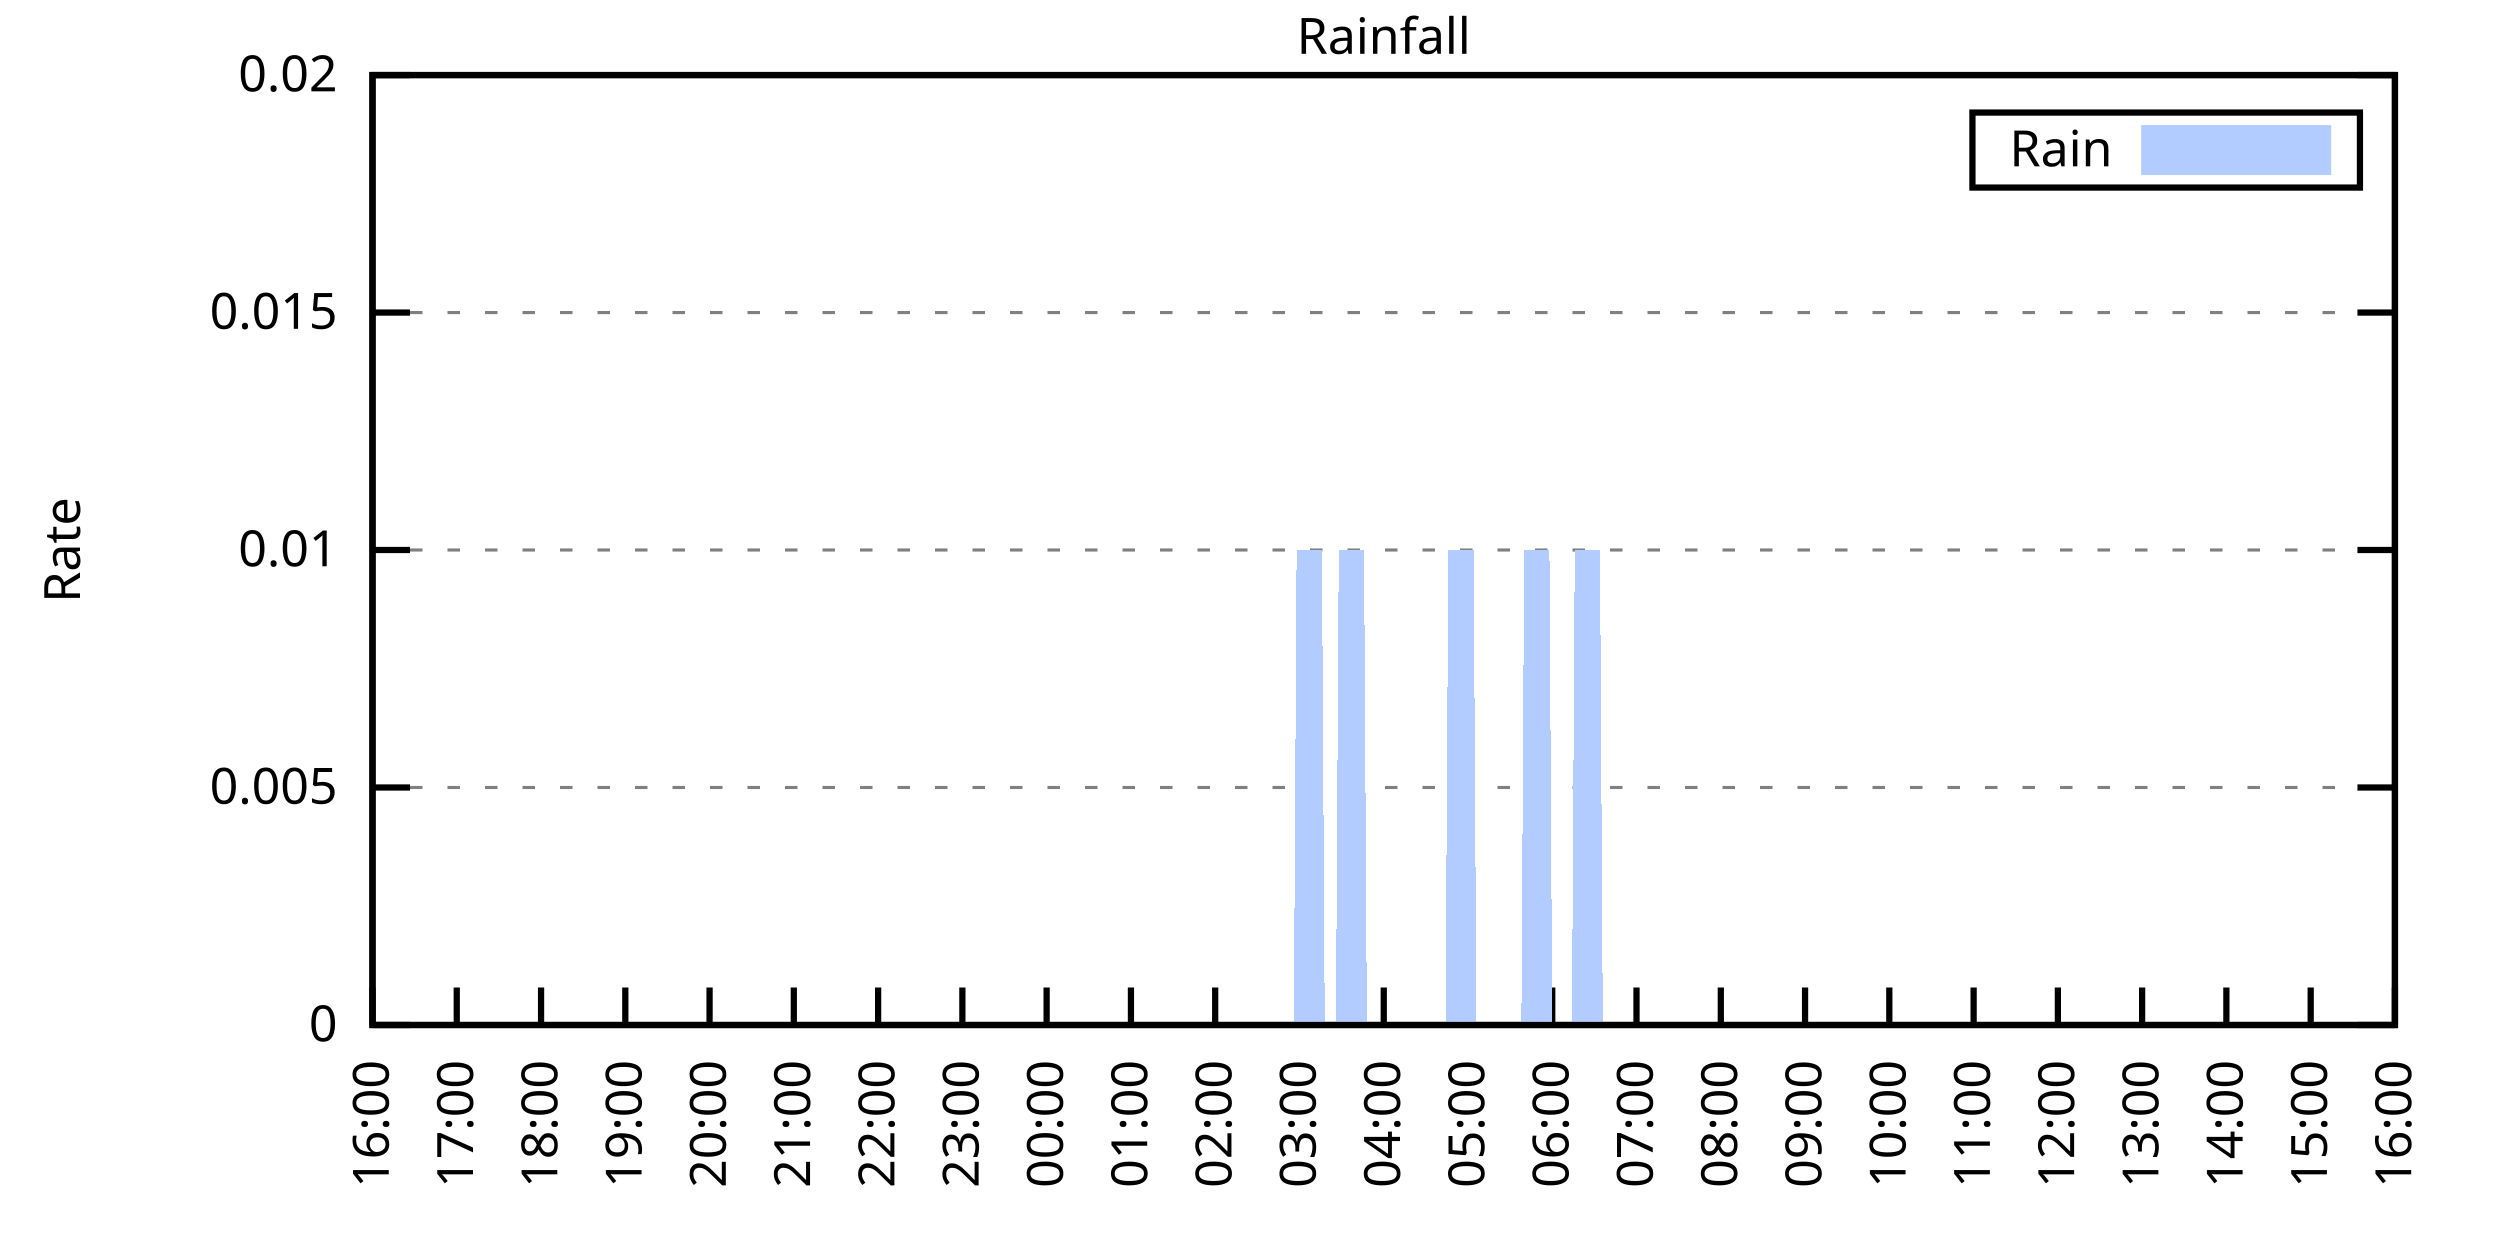
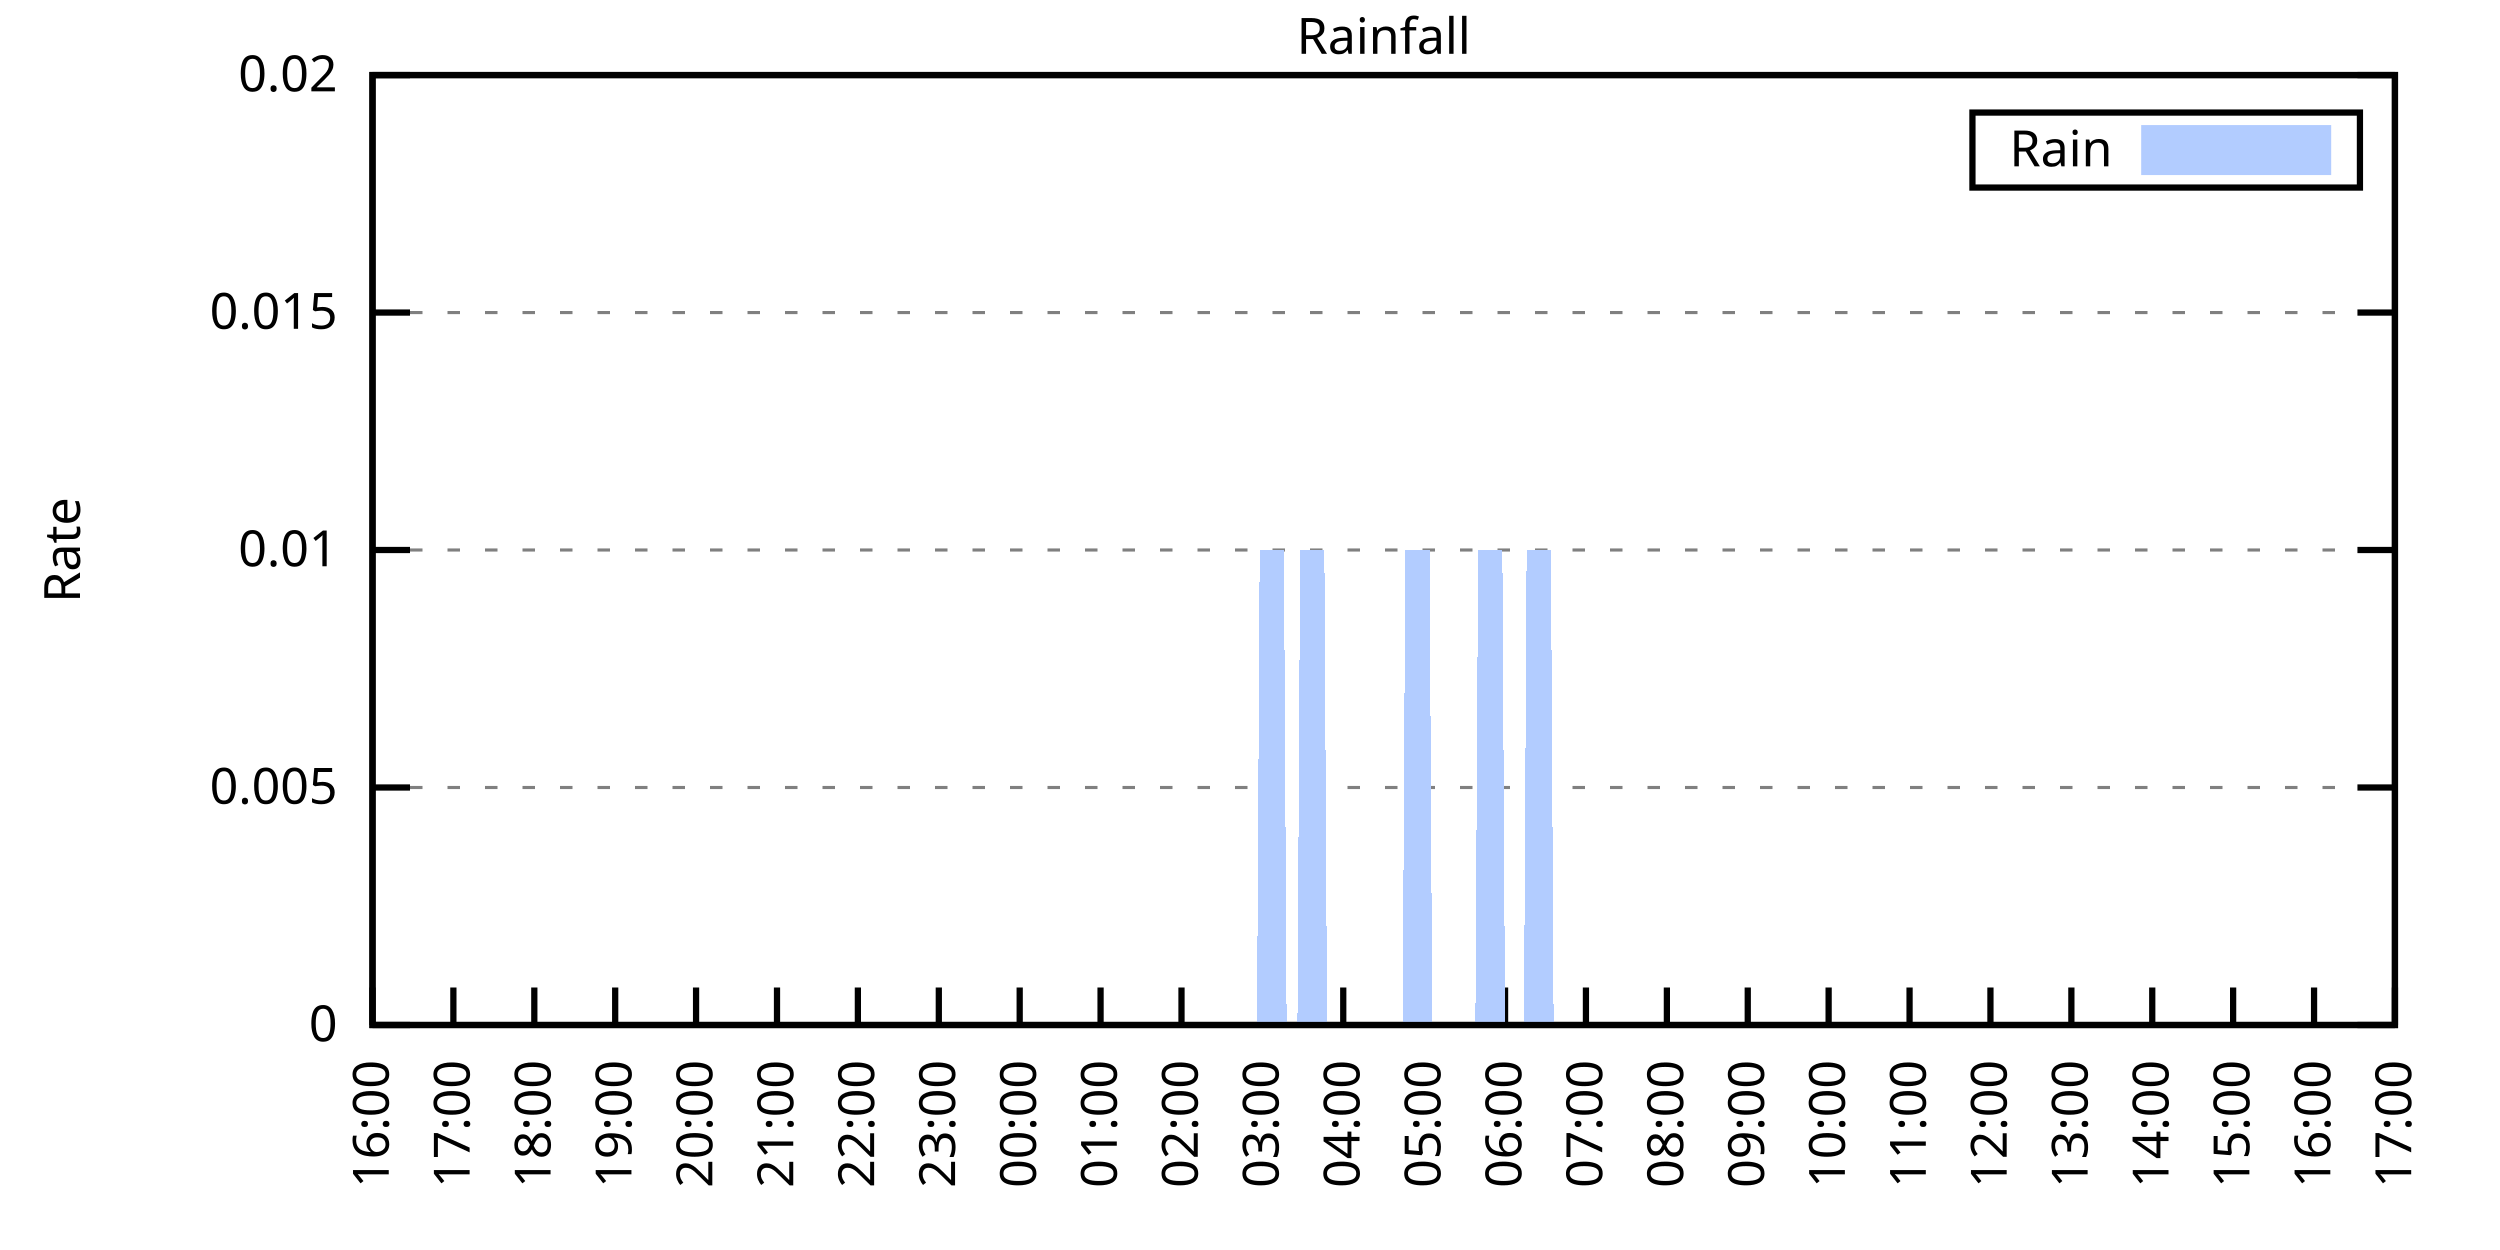
<svg xmlns="http://www.w3.org/2000/svg" xmlns:xlink="http://www.w3.org/1999/xlink" width="400" height="200" viewBox="0 0 400 200">
  <g id="gnuplot_canvas">
    <rect x="0" y="0" width="400" height="200" fill="none" />
    <defs>
      <circle id="gpDot" r="0.5" stroke-width="0.5" stroke="currentColor" />
      <path id="gpPt0" stroke-width="0.333" stroke="currentColor" d="M-1,0 h2 M0,-1 v2" />
      <path id="gpPt1" stroke-width="0.333" stroke="currentColor" d="M-1,-1 L1,1 M1,-1 L-1,1" />
      <path id="gpPt2" stroke-width="0.333" stroke="currentColor" d="M-1,0 L1,0 M0,-1 L0,1 M-1,-1 L1,1 M-1,1 L1,-1" />
      <rect id="gpPt3" stroke-width="0.333" stroke="currentColor" x="-1" y="-1" width="2" height="2" />
      <rect id="gpPt4" stroke-width="0.333" stroke="currentColor" fill="currentColor" x="-1" y="-1" width="2" height="2" />
      <circle id="gpPt5" stroke-width="0.333" stroke="currentColor" cx="0" cy="0" r="1" />
      <use xlink:href="#gpPt5" id="gpPt6" fill="currentColor" stroke="none" />
      <path id="gpPt7" stroke-width="0.333" stroke="currentColor" d="M0,-1.33 L-1.33,0.67 L1.33,0.67 z" />
      <use xlink:href="#gpPt7" id="gpPt8" fill="currentColor" stroke="none" />
      <use xlink:href="#gpPt7" id="gpPt9" stroke="currentColor" transform="rotate(180)" />
      <use xlink:href="#gpPt9" id="gpPt10" fill="currentColor" stroke="none" />
      <use xlink:href="#gpPt3" id="gpPt11" stroke="currentColor" transform="rotate(45)" />
      <use xlink:href="#gpPt11" id="gpPt12" fill="currentColor" stroke="none" />
      <path id="gpPt13" stroke-width="0.333" stroke="currentColor" d="M0,1.330 L1.265,0.411 L0.782,-1.067 L-0.782,-1.076 L-1.265,0.411 z" />
      <use xlink:href="#gpPt13" id="gpPt14" fill="currentColor" stroke="none" />
      <filter id="textbox" filterUnits="objectBoundingBox" x="0" y="0" height="1" width="1">
        <feFlood flood-color="white" flood-opacity="1" result="bgnd" />
        <feComposite in="SourceGraphic" in2="bgnd" operator="atop" />
      </filter>
      <filter id="greybox" filterUnits="objectBoundingBox" x="0" y="0" height="1" width="1">
        <feFlood flood-color="lightgrey" flood-opacity="1" result="grey" />
        <feComposite in="SourceGraphic" in2="grey" operator="atop" />
      </filter>
    </defs>
    <g fill="none" color="white" stroke="currentColor" stroke-width="1.00" stroke-linecap="butt" stroke-linejoin="miter">
</g>
    <g fill="none" color="black" stroke="currentColor" stroke-width="1.00" stroke-linecap="butt" stroke-linejoin="miter">
      <g stroke="none" shape-rendering="crispEdges">
        <polygon fill="rgb(255, 255, 255)" points="59.60,164.00 383.18,164.00 383.18,12.02 59.60,12.02 " />
      </g>
    </g>
    <g fill="none" color="black" stroke="currentColor" stroke-width="1.00" stroke-linecap="butt" stroke-linejoin="miter">
</g>
    <g fill="none" color="black" stroke="black" stroke-width="0.50" stroke-linecap="butt" stroke-linejoin="miter">
</g>
    <g fill="none" color="gray" stroke="currentColor" stroke-width="0.50" stroke-linecap="butt" stroke-linejoin="miter">
      <path stroke="gray" stroke-dasharray="2,4" class="gridline" d="M59.60,164.00 L383.19,164.00  " />
    </g>
    <g fill="none" color="gray" stroke="gray" stroke-width="1.00" stroke-linecap="butt" stroke-linejoin="miter">
</g>
    <g fill="none" color="black" stroke="currentColor" stroke-width="1.00" stroke-linecap="butt" stroke-linejoin="miter">
      <path stroke="black" d="M59.60,164.00 L65.60,164.00 M383.19,164.00 L377.19,164.00  " />
      <g transform="translate(54.00,166.60)" stroke="none" fill="black" font-family="Sans" font-size="8.00" text-anchor="end">
        <text>
          <tspan font-family="Sans"> 0</tspan>
        </text>
      </g>
    </g>
    <g fill="none" color="black" stroke="currentColor" stroke-width="1.00" stroke-linecap="butt" stroke-linejoin="miter">
</g>
    <g fill="none" color="black" stroke="black" stroke-width="0.50" stroke-linecap="butt" stroke-linejoin="miter">
</g>
    <g fill="none" color="gray" stroke="currentColor" stroke-width="0.50" stroke-linecap="butt" stroke-linejoin="miter">
      <path stroke="gray" stroke-dasharray="2,4" class="gridline" d="M59.60,126.00 L383.19,126.00  " />
    </g>
    <g fill="none" color="gray" stroke="gray" stroke-width="1.00" stroke-linecap="butt" stroke-linejoin="miter">
</g>
    <g fill="none" color="black" stroke="currentColor" stroke-width="1.00" stroke-linecap="butt" stroke-linejoin="miter">
      <path stroke="black" d="M59.60,126.00 L65.60,126.00 M383.19,126.00 L377.19,126.00  " />
      <g transform="translate(54.00,128.60)" stroke="none" fill="black" font-family="Sans" font-size="8.00" text-anchor="end">
        <text>
          <tspan font-family="Sans"> 0.005</tspan>
        </text>
      </g>
    </g>
    <g fill="none" color="black" stroke="currentColor" stroke-width="1.00" stroke-linecap="butt" stroke-linejoin="miter">
</g>
    <g fill="none" color="black" stroke="black" stroke-width="0.50" stroke-linecap="butt" stroke-linejoin="miter">
</g>
    <g fill="none" color="gray" stroke="currentColor" stroke-width="0.50" stroke-linecap="butt" stroke-linejoin="miter">
      <path stroke="gray" stroke-dasharray="2,4" class="gridline" d="M59.60,88.00 L383.19,88.00  " />
    </g>
    <g fill="none" color="gray" stroke="gray" stroke-width="1.00" stroke-linecap="butt" stroke-linejoin="miter">
</g>
    <g fill="none" color="black" stroke="currentColor" stroke-width="1.00" stroke-linecap="butt" stroke-linejoin="miter">
      <path stroke="black" d="M59.60,88.00 L65.60,88.00 M383.19,88.00 L377.19,88.00  " />
      <g transform="translate(54.00,90.60)" stroke="none" fill="black" font-family="Sans" font-size="8.00" text-anchor="end">
        <text>
          <tspan font-family="Sans"> 0.01</tspan>
        </text>
      </g>
    </g>
    <g fill="none" color="black" stroke="currentColor" stroke-width="1.00" stroke-linecap="butt" stroke-linejoin="miter">
</g>
    <g fill="none" color="black" stroke="black" stroke-width="0.50" stroke-linecap="butt" stroke-linejoin="miter">
</g>
    <g fill="none" color="gray" stroke="currentColor" stroke-width="0.50" stroke-linecap="butt" stroke-linejoin="miter">
      <path stroke="gray" stroke-dasharray="2,4" class="gridline" d="M59.60,50.01 L383.19,50.01  " />
    </g>
    <g fill="none" color="gray" stroke="gray" stroke-width="1.00" stroke-linecap="butt" stroke-linejoin="miter">
</g>
    <g fill="none" color="black" stroke="currentColor" stroke-width="1.00" stroke-linecap="butt" stroke-linejoin="miter">
      <path stroke="black" d="M59.60,50.01 L65.60,50.01 M383.19,50.01 L377.19,50.01  " />
      <g transform="translate(54.00,52.61)" stroke="none" fill="black" font-family="Sans" font-size="8.00" text-anchor="end">
        <text>
          <tspan font-family="Sans"> 0.015</tspan>
        </text>
      </g>
    </g>
    <g fill="none" color="black" stroke="currentColor" stroke-width="1.00" stroke-linecap="butt" stroke-linejoin="miter">
</g>
    <g fill="none" color="black" stroke="black" stroke-width="0.50" stroke-linecap="butt" stroke-linejoin="miter">
</g>
    <g fill="none" color="gray" stroke="currentColor" stroke-width="0.50" stroke-linecap="butt" stroke-linejoin="miter">
      <path stroke="gray" stroke-dasharray="2,4" class="gridline" d="M59.60,12.01 L383.19,12.01  " />
    </g>
    <g fill="none" color="gray" stroke="gray" stroke-width="1.00" stroke-linecap="butt" stroke-linejoin="miter">
</g>
    <g fill="none" color="black" stroke="currentColor" stroke-width="1.00" stroke-linecap="butt" stroke-linejoin="miter">
      <path stroke="black" d="M59.60,12.01 L65.60,12.01 M383.19,12.01 L377.19,12.01  " />
      <g transform="translate(54.00,14.61)" stroke="none" fill="black" font-family="Sans" font-size="8.00" text-anchor="end">
        <text>
          <tspan font-family="Sans"> 0.02</tspan>
        </text>
      </g>
    </g>
    <g fill="none" color="black" stroke="currentColor" stroke-width="1.00" stroke-linecap="butt" stroke-linejoin="miter">
      <path stroke="black" d="M59.60,164.00 L59.60,158.00  " />
      <g transform="translate(62.20,169.60) rotate(270.00)" stroke="none" fill="black" font-family="Sans" font-size="8.00" text-anchor="end">
        <text>
          <tspan font-family="Sans">16:00</tspan>
        </text>
      </g>
    </g>
    <g fill="none" color="black" stroke="currentColor" stroke-width="1.00" stroke-linecap="butt" stroke-linejoin="miter">
-       <path stroke="black" d="M73.08,164.00 L73.08,158.00  " />
-       <g transform="translate(75.68,169.60) rotate(270.00)" stroke="none" fill="black" font-family="Sans" font-size="8.00" text-anchor="end">
+       <path stroke="black" d="M72.54,164.00 L72.54,158.00  " />
+       <g transform="translate(75.14,169.60) rotate(270.00)" stroke="none" fill="black" font-family="Sans" font-size="8.00" text-anchor="end">
        <text>
          <tspan font-family="Sans">17:00</tspan>
        </text>
      </g>
    </g>
    <g fill="none" color="black" stroke="currentColor" stroke-width="1.00" stroke-linecap="butt" stroke-linejoin="miter">
-       <path stroke="black" d="M86.57,164.00 L86.57,158.00  " />
-       <g transform="translate(89.17,169.60) rotate(270.00)" stroke="none" fill="black" font-family="Sans" font-size="8.00" text-anchor="end">
+       <path stroke="black" d="M85.49,164.00 L85.49,158.00  " />
+       <g transform="translate(88.09,169.60) rotate(270.00)" stroke="none" fill="black" font-family="Sans" font-size="8.00" text-anchor="end">
        <text>
          <tspan font-family="Sans">18:00</tspan>
        </text>
      </g>
    </g>
    <g fill="none" color="black" stroke="currentColor" stroke-width="1.00" stroke-linecap="butt" stroke-linejoin="miter">
-       <path stroke="black" d="M100.05,164.00 L100.05,158.00  " />
-       <g transform="translate(102.65,169.60) rotate(270.00)" stroke="none" fill="black" font-family="Sans" font-size="8.00" text-anchor="end">
+       <path stroke="black" d="M98.43,164.00 L98.43,158.00  " />
+       <g transform="translate(101.03,169.60) rotate(270.00)" stroke="none" fill="black" font-family="Sans" font-size="8.00" text-anchor="end">
        <text>
          <tspan font-family="Sans">19:00</tspan>
        </text>
      </g>
    </g>
    <g fill="none" color="black" stroke="currentColor" stroke-width="1.00" stroke-linecap="butt" stroke-linejoin="miter">
-       <path stroke="black" d="M113.53,164.00 L113.53,158.00  " />
-       <g transform="translate(116.13,169.60) rotate(270.00)" stroke="none" fill="black" font-family="Sans" font-size="8.00" text-anchor="end">
+       <path stroke="black" d="M111.37,164.00 L111.37,158.00  " />
+       <g transform="translate(113.97,169.60) rotate(270.00)" stroke="none" fill="black" font-family="Sans" font-size="8.00" text-anchor="end">
        <text>
          <tspan font-family="Sans">20:00</tspan>
        </text>
      </g>
    </g>
    <g fill="none" color="black" stroke="currentColor" stroke-width="1.00" stroke-linecap="butt" stroke-linejoin="miter">
-       <path stroke="black" d="M127.01,164.00 L127.01,158.00  " />
-       <g transform="translate(129.61,169.60) rotate(270.00)" stroke="none" fill="black" font-family="Sans" font-size="8.00" text-anchor="end">
+       <path stroke="black" d="M124.32,164.00 L124.32,158.00  " />
+       <g transform="translate(126.92,169.60) rotate(270.00)" stroke="none" fill="black" font-family="Sans" font-size="8.00" text-anchor="end">
        <text>
          <tspan font-family="Sans">21:00</tspan>
        </text>
      </g>
    </g>
    <g fill="none" color="black" stroke="currentColor" stroke-width="1.00" stroke-linecap="butt" stroke-linejoin="miter">
-       <path stroke="black" d="M140.50,164.00 L140.50,158.00  " />
-       <g transform="translate(143.10,169.60) rotate(270.00)" stroke="none" fill="black" font-family="Sans" font-size="8.00" text-anchor="end">
+       <path stroke="black" d="M137.26,164.00 L137.26,158.00  " />
+       <g transform="translate(139.86,169.60) rotate(270.00)" stroke="none" fill="black" font-family="Sans" font-size="8.00" text-anchor="end">
        <text>
          <tspan font-family="Sans">22:00</tspan>
        </text>
      </g>
    </g>
    <g fill="none" color="black" stroke="currentColor" stroke-width="1.00" stroke-linecap="butt" stroke-linejoin="miter">
-       <path stroke="black" d="M153.98,164.00 L153.98,158.00  " />
-       <g transform="translate(156.58,169.60) rotate(270.00)" stroke="none" fill="black" font-family="Sans" font-size="8.00" text-anchor="end">
+       <path stroke="black" d="M150.21,164.00 L150.21,158.00  " />
+       <g transform="translate(152.81,169.60) rotate(270.00)" stroke="none" fill="black" font-family="Sans" font-size="8.00" text-anchor="end">
        <text>
          <tspan font-family="Sans">23:00</tspan>
        </text>
      </g>
    </g>
    <g fill="none" color="black" stroke="currentColor" stroke-width="1.00" stroke-linecap="butt" stroke-linejoin="miter">
-       <path stroke="black" d="M167.46,164.00 L167.46,158.00  " />
-       <g transform="translate(170.06,169.60) rotate(270.00)" stroke="none" fill="black" font-family="Sans" font-size="8.00" text-anchor="end">
+       <path stroke="black" d="M163.15,164.00 L163.15,158.00  " />
+       <g transform="translate(165.75,169.60) rotate(270.00)" stroke="none" fill="black" font-family="Sans" font-size="8.00" text-anchor="end">
        <text>
          <tspan font-family="Sans">00:00</tspan>
        </text>
      </g>
    </g>
    <g fill="none" color="black" stroke="currentColor" stroke-width="1.00" stroke-linecap="butt" stroke-linejoin="miter">
-       <path stroke="black" d="M180.95,164.00 L180.95,158.00  " />
-       <g transform="translate(183.55,169.60) rotate(270.00)" stroke="none" fill="black" font-family="Sans" font-size="8.00" text-anchor="end">
+       <path stroke="black" d="M176.09,164.00 L176.09,158.00  " />
+       <g transform="translate(178.69,169.60) rotate(270.00)" stroke="none" fill="black" font-family="Sans" font-size="8.00" text-anchor="end">
        <text>
          <tspan font-family="Sans">01:00</tspan>
        </text>
      </g>
    </g>
    <g fill="none" color="black" stroke="currentColor" stroke-width="1.00" stroke-linecap="butt" stroke-linejoin="miter">
-       <path stroke="black" d="M194.43,164.00 L194.43,158.00  " />
-       <g transform="translate(197.03,169.60) rotate(270.00)" stroke="none" fill="black" font-family="Sans" font-size="8.00" text-anchor="end">
+       <path stroke="black" d="M189.04,164.00 L189.04,158.00  " />
+       <g transform="translate(191.64,169.60) rotate(270.00)" stroke="none" fill="black" font-family="Sans" font-size="8.00" text-anchor="end">
        <text>
          <tspan font-family="Sans">02:00</tspan>
        </text>
      </g>
    </g>
    <g fill="none" color="black" stroke="currentColor" stroke-width="1.00" stroke-linecap="butt" stroke-linejoin="miter">
-       <path stroke="black" d="M207.91,164.00 L207.91,158.00  " />
-       <g transform="translate(210.51,169.60) rotate(270.00)" stroke="none" fill="black" font-family="Sans" font-size="8.00" text-anchor="end">
+       <path stroke="black" d="M201.98,164.00 L201.98,158.00  " />
+       <g transform="translate(204.58,169.60) rotate(270.00)" stroke="none" fill="black" font-family="Sans" font-size="8.00" text-anchor="end">
        <text>
          <tspan font-family="Sans">03:00</tspan>
        </text>
      </g>
    </g>
    <g fill="none" color="black" stroke="currentColor" stroke-width="1.00" stroke-linecap="butt" stroke-linejoin="miter">
-       <path stroke="black" d="M221.40,164.00 L221.40,158.00  " />
-       <g transform="translate(224.00,169.60) rotate(270.00)" stroke="none" fill="black" font-family="Sans" font-size="8.00" text-anchor="end">
+       <path stroke="black" d="M214.92,164.00 L214.92,158.00  " />
+       <g transform="translate(217.52,169.60) rotate(270.00)" stroke="none" fill="black" font-family="Sans" font-size="8.00" text-anchor="end">
        <text>
          <tspan font-family="Sans">04:00</tspan>
        </text>
      </g>
    </g>
    <g fill="none" color="black" stroke="currentColor" stroke-width="1.00" stroke-linecap="butt" stroke-linejoin="miter">
-       <path stroke="black" d="M234.88,164.00 L234.88,158.00  " />
-       <g transform="translate(237.48,169.60) rotate(270.00)" stroke="none" fill="black" font-family="Sans" font-size="8.00" text-anchor="end">
+       <path stroke="black" d="M227.87,164.00 L227.87,158.00  " />
+       <g transform="translate(230.47,169.60) rotate(270.00)" stroke="none" fill="black" font-family="Sans" font-size="8.00" text-anchor="end">
        <text>
          <tspan font-family="Sans">05:00</tspan>
        </text>
      </g>
    </g>
    <g fill="none" color="black" stroke="currentColor" stroke-width="1.00" stroke-linecap="butt" stroke-linejoin="miter">
-       <path stroke="black" d="M248.36,164.00 L248.36,158.00  " />
-       <g transform="translate(250.96,169.60) rotate(270.00)" stroke="none" fill="black" font-family="Sans" font-size="8.00" text-anchor="end">
+       <path stroke="black" d="M240.81,164.00 L240.81,158.00  " />
+       <g transform="translate(243.41,169.60) rotate(270.00)" stroke="none" fill="black" font-family="Sans" font-size="8.00" text-anchor="end">
        <text>
          <tspan font-family="Sans">06:00</tspan>
        </text>
      </g>
    </g>
    <g fill="none" color="black" stroke="currentColor" stroke-width="1.00" stroke-linecap="butt" stroke-linejoin="miter">
-       <path stroke="black" d="M261.84,164.00 L261.84,158.00  " />
-       <g transform="translate(264.44,169.60) rotate(270.00)" stroke="none" fill="black" font-family="Sans" font-size="8.00" text-anchor="end">
+       <path stroke="black" d="M253.75,164.00 L253.75,158.00  " />
+       <g transform="translate(256.35,169.60) rotate(270.00)" stroke="none" fill="black" font-family="Sans" font-size="8.00" text-anchor="end">
        <text>
          <tspan font-family="Sans">07:00</tspan>
        </text>
      </g>
    </g>
    <g fill="none" color="black" stroke="currentColor" stroke-width="1.00" stroke-linecap="butt" stroke-linejoin="miter">
-       <path stroke="black" d="M275.33,164.00 L275.33,158.00  " />
-       <g transform="translate(277.93,169.60) rotate(270.00)" stroke="none" fill="black" font-family="Sans" font-size="8.00" text-anchor="end">
+       <path stroke="black" d="M266.70,164.00 L266.70,158.00  " />
+       <g transform="translate(269.30,169.60) rotate(270.00)" stroke="none" fill="black" font-family="Sans" font-size="8.00" text-anchor="end">
        <text>
          <tspan font-family="Sans">08:00</tspan>
        </text>
      </g>
    </g>
    <g fill="none" color="black" stroke="currentColor" stroke-width="1.00" stroke-linecap="butt" stroke-linejoin="miter">
-       <path stroke="black" d="M288.81,164.00 L288.81,158.00  " />
-       <g transform="translate(291.41,169.60) rotate(270.00)" stroke="none" fill="black" font-family="Sans" font-size="8.00" text-anchor="end">
+       <path stroke="black" d="M279.64,164.00 L279.64,158.00  " />
+       <g transform="translate(282.24,169.60) rotate(270.00)" stroke="none" fill="black" font-family="Sans" font-size="8.00" text-anchor="end">
        <text>
          <tspan font-family="Sans">09:00</tspan>
        </text>
      </g>
    </g>
    <g fill="none" color="black" stroke="currentColor" stroke-width="1.00" stroke-linecap="butt" stroke-linejoin="miter">
-       <path stroke="black" d="M302.29,164.00 L302.29,158.00  " />
-       <g transform="translate(304.89,169.60) rotate(270.00)" stroke="none" fill="black" font-family="Sans" font-size="8.00" text-anchor="end">
+       <path stroke="black" d="M292.58,164.00 L292.58,158.00  " />
+       <g transform="translate(295.18,169.60) rotate(270.00)" stroke="none" fill="black" font-family="Sans" font-size="8.00" text-anchor="end">
        <text>
          <tspan font-family="Sans">10:00</tspan>
        </text>
      </g>
    </g>
    <g fill="none" color="black" stroke="currentColor" stroke-width="1.00" stroke-linecap="butt" stroke-linejoin="miter">
-       <path stroke="black" d="M315.78,164.00 L315.78,158.00  " />
-       <g transform="translate(318.38,169.60) rotate(270.00)" stroke="none" fill="black" font-family="Sans" font-size="8.00" text-anchor="end">
+       <path stroke="black" d="M305.53,164.00 L305.53,158.00  " />
+       <g transform="translate(308.13,169.60) rotate(270.00)" stroke="none" fill="black" font-family="Sans" font-size="8.00" text-anchor="end">
        <text>
          <tspan font-family="Sans">11:00</tspan>
        </text>
      </g>
    </g>
    <g fill="none" color="black" stroke="currentColor" stroke-width="1.00" stroke-linecap="butt" stroke-linejoin="miter">
-       <path stroke="black" d="M329.26,164.00 L329.26,158.00  " />
-       <g transform="translate(331.86,169.60) rotate(270.00)" stroke="none" fill="black" font-family="Sans" font-size="8.00" text-anchor="end">
+       <path stroke="black" d="M318.47,164.00 L318.47,158.00  " />
+       <g transform="translate(321.07,169.60) rotate(270.00)" stroke="none" fill="black" font-family="Sans" font-size="8.00" text-anchor="end">
        <text>
          <tspan font-family="Sans">12:00</tspan>
        </text>
      </g>
    </g>
    <g fill="none" color="black" stroke="currentColor" stroke-width="1.00" stroke-linecap="butt" stroke-linejoin="miter">
-       <path stroke="black" d="M342.74,164.00 L342.74,158.00  " />
-       <g transform="translate(345.34,169.60) rotate(270.00)" stroke="none" fill="black" font-family="Sans" font-size="8.00" text-anchor="end">
+       <path stroke="black" d="M331.42,164.00 L331.42,158.00  " />
+       <g transform="translate(334.02,169.60) rotate(270.00)" stroke="none" fill="black" font-family="Sans" font-size="8.00" text-anchor="end">
        <text>
          <tspan font-family="Sans">13:00</tspan>
        </text>
      </g>
    </g>
    <g fill="none" color="black" stroke="currentColor" stroke-width="1.00" stroke-linecap="butt" stroke-linejoin="miter">
-       <path stroke="black" d="M356.22,164.00 L356.22,158.00  " />
-       <g transform="translate(358.82,169.60) rotate(270.00)" stroke="none" fill="black" font-family="Sans" font-size="8.00" text-anchor="end">
+       <path stroke="black" d="M344.36,164.00 L344.36,158.00  " />
+       <g transform="translate(346.96,169.60) rotate(270.00)" stroke="none" fill="black" font-family="Sans" font-size="8.00" text-anchor="end">
        <text>
          <tspan font-family="Sans">14:00</tspan>
        </text>
      </g>
    </g>
    <g fill="none" color="black" stroke="currentColor" stroke-width="1.00" stroke-linecap="butt" stroke-linejoin="miter">
-       <path stroke="black" d="M369.71,164.00 L369.71,158.00  " />
-       <g transform="translate(372.31,169.60) rotate(270.00)" stroke="none" fill="black" font-family="Sans" font-size="8.00" text-anchor="end">
+       <path stroke="black" d="M357.30,164.00 L357.30,158.00  " />
+       <g transform="translate(359.90,169.60) rotate(270.00)" stroke="none" fill="black" font-family="Sans" font-size="8.00" text-anchor="end">
        <text>
          <tspan font-family="Sans">15:00</tspan>
+         </text>
+       </g>
+     </g>
+     <g fill="none" color="black" stroke="currentColor" stroke-width="1.00" stroke-linecap="butt" stroke-linejoin="miter">
+       <path stroke="black" d="M370.25,164.00 L370.25,158.00  " />
+       <g transform="translate(372.85,169.60) rotate(270.00)" stroke="none" fill="black" font-family="Sans" font-size="8.00" text-anchor="end">
+         <text>
+           <tspan font-family="Sans">16:00</tspan>
        </text>
      </g>
    </g>
    <g fill="none" color="black" stroke="currentColor" stroke-width="1.00" stroke-linecap="butt" stroke-linejoin="miter">
      <path stroke="black" d="M383.19,164.00 L383.19,158.00  " />
      <g transform="translate(385.79,169.60) rotate(270.00)" stroke="none" fill="black" font-family="Sans" font-size="8.00" text-anchor="end">
        <text>
-           <tspan font-family="Sans">16:00</tspan>
+           <tspan font-family="Sans">17:00</tspan>
        </text>
      </g>
    </g>
    <g fill="none" color="black" stroke="currentColor" stroke-width="1.00" stroke-linecap="butt" stroke-linejoin="miter">
</g>
    <g fill="none" color="black" stroke="currentColor" stroke-width="1.00" stroke-linecap="butt" stroke-linejoin="miter">
      <path stroke="black" d="M59.60,12.01 L59.60,164.00 L383.19,164.00 L383.19,12.01 L59.60,12.01 Z  " />
    </g>
    <g fill="none" color="black" stroke="currentColor" stroke-width="1.00" stroke-linecap="butt" stroke-linejoin="miter">
</g>
    <g fill="none" color="black" stroke="currentColor" stroke-width="1.00" stroke-linecap="butt" stroke-linejoin="miter">
      <path stroke="black" d="M315.59,30.01 L315.59,18.01 L377.59,18.01 L377.59,30.01 L315.59,30.01 Z  " />
    </g>
    <g id="Rainfall_plot_1">
      <g fill="none" color="white" stroke="black" stroke-width="2.00" stroke-linecap="butt" stroke-linejoin="miter">
</g>
      <g fill="none" color="black" stroke="currentColor" stroke-width="2.00" stroke-linecap="butt" stroke-linejoin="miter">
        <g transform="translate(337.99,26.61)" stroke="none" fill="black" font-family="Sans" font-size="8.00" text-anchor="end">
          <text>
            <tspan font-family="Sans">Rain</tspan>
          </text>
        </g>
      </g>
      <g fill="none" color="black" stroke="currentColor" stroke-width="2.00" stroke-linecap="butt" stroke-linejoin="miter">
        <g stroke="none" shape-rendering="crispEdges">
          <polygon fill="rgb(178, 204, 255)" points="343.59,27.01 371.99,27.01 371.99,21.01 343.59,21.01 " />
        </g>
        <path stroke="rgb(178, 204, 255)" d="M343.59,27.01 L371.99,27.01 L371.99,21.01 L343.59,21.01 L343.59,27.01 Z  " />
      </g>
      <g fill="none" color="black" stroke="currentColor" stroke-width="2.00" stroke-linecap="butt" stroke-linejoin="miter">
        <g stroke="none" shape-rendering="crispEdges">
-           <polygon fill="rgb(178, 204, 255)" points="60.05,164.00 60.50,164.00 60.95,164.00 61.40,164.00 61.85,164.00 62.30,164.00 62.75,164.00 63.20,164.00 63.64,164.00 64.09,164.00 64.54,164.00 64.99,164.00 65.44,164.00 65.89,164.00 66.34,164.00 66.79,164.00 67.24,164.00 67.69,164.00 68.14,164.00 68.59,164.00 69.04,164.00 69.49,164.00 69.94,164.00 70.39,164.00 70.84,164.00 71.29,164.00 71.73,164.00 72.18,164.00 72.63,164.00 73.08,164.00 73.53,164.00 73.98,164.00 74.43,164.00 74.88,164.00 75.33,164.00 75.78,164.00 76.23,164.00 76.68,164.00 77.13,164.00 77.58,164.00 78.03,164.00 78.48,164.00 78.93,164.00 79.37,164.00 79.82,164.00 80.27,164.00 80.72,164.00 81.17,164.00 81.62,164.00 82.07,164.00 82.52,164.00 82.97,164.00 83.42,164.00 83.87,164.00 84.32,164.00 84.77,164.00 85.22,164.00 85.67,164.00 86.12,164.00 86.57,164.00 87.02,164.00 87.46,164.00 87.91,164.00 88.36,164.00 88.81,164.00 89.26,164.00 89.71,164.00 90.16,164.00 90.61,164.00 91.06,164.00 91.51,164.00 91.96,164.00 92.41,164.00 92.86,164.00 93.31,164.00 93.76,164.00 94.21,164.00 94.66,164.00 95.11,164.00 95.55,164.00 96.00,164.00 96.45,164.00 96.90,164.00 97.35,164.00 97.80,164.00 98.25,164.00 98.70,164.00 99.15,164.00 99.60,164.00 100.05,164.00 100.50,164.00 100.95,164.00 101.40,164.00 101.85,164.00 102.30,164.00 102.75,164.00 103.19,164.00 103.64,164.00 104.09,164.00 104.54,164.00 104.99,164.00 105.44,164.00 105.89,164.00 106.34,164.00 106.79,164.00 107.24,164.00 107.69,164.00 108.14,164.00 108.59,164.00 109.04,164.00 109.49,164.00 109.94,164.00 110.39,164.00 110.84,164.00 111.28,164.00 111.73,164.00 112.18,164.00 112.63,164.00 113.08,164.00 113.53,164.00 113.98,164.00 114.43,164.00 114.88,164.00 115.33,164.00 115.78,164.00 116.23,164.00 116.68,164.00 117.13,164.00 117.58,164.00 118.03,164.00 118.48,164.00 118.92,164.00 119.37,164.00 119.82,164.00 120.27,164.00 120.72,164.00 121.17,164.00 121.62,164.00 122.07,164.00 122.52,164.00 122.97,164.00 123.42,164.00 123.87,164.00 124.32,164.00 124.77,164.00 125.22,164.00 125.67,164.00 126.12,164.00 126.57,164.00 127.01,164.00 127.46,164.00 127.91,164.00 128.36,164.00 128.81,164.00 129.26,164.00 129.71,164.00 130.16,164.00 130.61,164.00 131.06,164.00 131.51,164.00 131.96,164.00 132.41,164.00 132.86,164.00 133.31,164.00 133.76,164.00 134.21,164.00 134.65,164.00 135.10,164.00 135.55,164.00 136.00,164.00 136.45,164.00 136.90,164.00 137.35,164.00 137.80,164.00 138.25,164.00 138.70,164.00 139.15,164.00 139.60,164.00 140.05,164.00 140.50,164.00 140.95,164.00 141.40,164.00 141.85,164.00 142.30,164.00 142.74,164.00 143.19,164.00 143.64,164.00 144.09,164.00 144.54,164.00 144.99,164.00 145.44,164.00 145.89,164.00 146.34,164.00 146.79,164.00 147.24,164.00 147.69,164.00 148.14,164.00 148.59,164.00 149.04,164.00 149.49,164.00 149.94,164.00 150.38,164.00 150.83,164.00 151.28,164.00 151.73,164.00 152.18,164.00 152.63,164.00 153.08,164.00 153.53,164.00 153.98,164.00 154.43,164.00 154.88,164.00 155.33,164.00 155.78,164.00 156.23,164.00 156.68,164.00 157.13,164.00 157.58,164.00 158.03,164.00 158.47,164.00 158.92,164.00 159.37,164.00 159.82,164.00 160.27,164.00 160.72,164.00 161.17,164.00 161.62,164.00 162.07,164.00 162.52,164.00 162.97,164.00 163.42,164.00 163.87,164.00 164.32,164.00 164.77,164.00 165.22,164.00 165.67,164.00 166.12,164.00 166.56,164.00 167.01,164.00 167.46,164.00 167.91,164.00 168.36,164.00 168.81,164.00 169.26,164.00 169.71,164.00 170.16,164.00 170.61,164.00 171.06,164.00 171.51,164.00 171.96,164.00 172.41,164.00 172.86,164.00 173.31,164.00 173.76,164.00 174.20,164.00 174.65,164.00 175.10,164.00 175.55,164.00 176.00,164.00 176.45,164.00 176.90,164.00 177.35,164.00 177.80,164.00 178.25,164.00 178.70,164.00 179.15,164.00 179.60,164.00 180.05,164.00 180.50,164.00 180.95,164.00 181.40,164.00 181.85,164.00 182.29,164.00 182.74,164.00 183.19,164.00 183.64,164.00 184.09,164.00 184.54,164.00 184.99,164.00 185.44,164.00 185.89,164.00 186.34,164.00 186.79,164.00 187.24,164.00 187.69,164.00 188.14,164.00 188.59,164.00 189.04,164.00 189.49,164.00 189.93,164.00 190.38,164.00 190.83,164.00 191.28,164.00 191.73,164.00 192.18,164.00 192.63,164.00 193.08,164.00 193.53,164.00 193.98,164.00 194.43,164.00 194.88,164.00 195.33,164.00 195.78,164.00 196.23,164.00 196.68,164.00 197.13,164.00 197.58,164.00 198.02,164.00 198.47,164.00 198.92,164.00 199.37,164.00 199.82,164.00 200.27,164.00 200.72,164.00 201.17,164.00 201.62,164.00 202.07,164.00 202.52,164.00 202.97,164.00 203.42,164.00 203.87,164.00 204.32,164.00 204.77,164.00 205.22,164.00 205.66,164.00 206.11,164.00 206.56,164.00 207.01,164.00 207.46,88.00 207.91,88.00 208.36,88.00 208.81,88.00 209.26,88.00 209.71,88.00 210.16,88.00 210.61,88.00 211.06,88.00 211.51,88.00 211.96,164.00 212.41,164.00 212.86,164.00 213.31,164.00 213.75,164.00 214.20,88.00 214.65,88.00 215.10,88.00 215.55,88.00 216.00,88.00 216.45,88.00 216.90,88.00 217.35,88.00 217.80,88.00 218.25,88.00 218.70,164.00 219.15,164.00 219.60,164.00 220.05,164.00 220.50,164.00 220.95,164.00 221.40,164.00 221.84,164.00 222.29,164.00 222.74,164.00 223.19,164.00 223.64,164.00 224.09,164.00 224.54,164.00 224.99,164.00 225.44,164.00 225.89,164.00 226.34,164.00 226.79,164.00 227.24,164.00 227.69,164.00 228.14,164.00 228.59,164.00 229.04,164.00 229.48,164.00 229.93,164.00 230.38,164.00 230.83,164.00 231.28,164.00 231.73,88.00 232.18,88.00 232.63,88.00 233.08,88.00 233.53,88.00 233.98,88.00 234.43,88.00 234.88,88.00 235.33,88.00 235.78,88.00 236.23,164.00 236.68,164.00 237.13,164.00 237.57,164.00 238.02,164.00 238.47,164.00 238.92,164.00 239.37,164.00 239.82,164.00 240.27,164.00 240.72,164.00 241.17,164.00 241.62,164.00 242.07,164.00 242.52,164.00 242.97,164.00 243.42,164.00 243.87,88.00 244.32,88.00 244.77,88.00 245.21,88.00 245.66,88.00 246.11,88.00 246.56,88.00 247.01,88.00 247.46,88.00 247.91,88.00 248.36,164.00 248.81,164.00 249.26,164.00 249.71,164.00 250.16,164.00 250.61,164.00 251.06,164.00 251.51,164.00 251.96,88.00 252.41,88.00 252.86,88.00 253.30,88.00 253.75,88.00 254.20,88.00 254.65,88.00 255.10,88.00 255.55,88.00 256.00,88.00 256.45,164.00 256.90,164.00 257.35,164.00 257.80,164.00 258.25,164.00 258.70,164.00 259.15,164.00 259.60,164.00 260.05,164.00 260.50,164.00 260.94,164.00 261.39,164.00 261.84,164.00 262.29,164.00 262.74,164.00 263.19,164.00 263.64,164.00 264.09,164.00 264.54,164.00 264.99,164.00 265.44,164.00 265.89,164.00 266.34,164.00 266.79,164.00 267.24,164.00 267.69,164.00 268.14,164.00 268.59,164.00 269.03,164.00 269.48,164.00 269.93,164.00 270.38,164.00 270.83,164.00 271.28,164.00 271.73,164.00 272.18,164.00 272.63,164.00 273.08,164.00 273.53,164.00 273.98,164.00 274.43,164.00 274.88,164.00 275.33,164.00 275.78,164.00 276.23,164.00 276.67,164.00 277.12,164.00 277.57,164.00 278.02,164.00 278.47,164.00 278.92,164.00 279.37,164.00 279.82,164.00 280.27,164.00 280.72,164.00 281.17,164.00 281.62,164.00 282.07,164.00 282.52,164.00 282.97,164.00 283.42,164.00 283.87,164.00 284.32,164.00 284.76,164.00 285.21,164.00 285.66,164.00 286.11,164.00 286.56,164.00 287.01,164.00 287.46,164.00 287.91,164.00 288.36,164.00 288.81,164.00 289.26,164.00 289.71,164.00 290.16,164.00 290.61,164.00 291.06,164.00 291.51,164.00 291.96,164.00 292.41,164.00 292.85,164.00 293.30,164.00 293.75,164.00 294.20,164.00 294.65,164.00 295.10,164.00 295.55,164.00 296.00,164.00 296.45,164.00 296.90,164.00 297.35,164.00 297.80,164.00 298.25,164.00 298.70,164.00 299.15,164.00 299.60,164.00 300.05,164.00 300.49,164.00 300.94,164.00 301.39,164.00 301.84,164.00 302.29,164.00 302.74,164.00 303.19,164.00 303.64,164.00 304.09,164.00 304.54,164.00 304.99,164.00 305.44,164.00 305.89,164.00 306.34,164.00 306.79,164.00 307.24,164.00 307.69,164.00 308.14,164.00 308.58,164.00 309.03,164.00 309.48,164.00 309.93,164.00 310.38,164.00 310.83,164.00 311.28,164.00 311.73,164.00 312.18,164.00 312.63,164.00 313.08,164.00 313.53,164.00 313.98,164.00 314.43,164.00 314.88,164.00 315.33,164.00 315.78,164.00 316.22,164.00 316.67,164.00 317.12,164.00 317.57,164.00 318.02,164.00 318.47,164.00 318.92,164.00 319.37,164.00 319.82,164.00 320.27,164.00 320.72,164.00 321.17,164.00 321.62,164.00 322.07,164.00 322.52,164.00 322.97,164.00 323.42,164.00 323.87,164.00 324.31,164.00 324.76,164.00 325.21,164.00 325.66,164.00 326.11,164.00 326.56,164.00 327.01,164.00 327.46,164.00 327.91,164.00 328.36,164.00 328.81,164.00 329.26,164.00 329.71,164.00 330.16,164.00 330.61,164.00 331.06,164.00 331.51,164.00 331.95,164.00 332.40,164.00 332.85,164.00 333.30,164.00 333.75,164.00 334.20,164.00 334.65,164.00 335.10,164.00 335.55,164.00 336.00,164.00 336.45,164.00 336.90,164.00 337.35,164.00 337.80,164.00 338.25,164.00 338.70,164.00 339.15,164.00 339.60,164.00 340.04,164.00 340.49,164.00 340.94,164.00 341.39,164.00 341.84,164.00 342.29,164.00 342.74,164.00 343.19,164.00 343.64,164.00 344.09,164.00 344.54,164.00 344.99,164.00 345.44,164.00 345.89,164.00 346.34,164.00 346.79,164.00 347.24,164.00 347.68,164.00 348.13,164.00 348.58,164.00 349.03,164.00 349.48,164.00 349.93,164.00 350.38,164.00 350.83,164.00 351.28,164.00 351.73,164.00 352.18,164.00 352.63,164.00 353.08,164.00 353.53,164.00 353.98,164.00 354.43,164.00 354.88,164.00 355.33,164.00 355.77,164.00 356.22,164.00 356.67,164.00 357.12,164.00 357.57,164.00 358.02,164.00 358.47,164.00 358.92,164.00 359.37,164.00 359.82,164.00 360.27,164.00 360.72,164.00 361.17,164.00 361.62,164.00 362.07,164.00 362.52,164.00 362.97,164.00 363.42,164.00 363.86,164.00 364.31,164.00 364.76,164.00 365.21,164.00 365.66,164.00 366.11,164.00 366.56,164.00 367.01,164.00 367.46,164.00 367.91,164.00 368.36,164.00 368.81,164.00 369.26,164.00 369.71,164.00 370.16,164.00 370.61,164.00 371.06,164.00 371.50,164.00 371.95,164.00 372.40,164.00 372.85,164.00 373.30,164.00 373.75,164.00 374.20,164.00 374.65,164.00 375.10,164.00 375.55,164.00 376.00,164.00 376.45,164.00 376.90,164.00 377.35,164.00 377.80,164.00 378.25,164.00 378.70,164.00 379.15,164.00 379.59,164.00 380.04,164.00 380.49,164.00 380.94,164.00 381.39,164.00 381.84,164.00 382.29,164.00 382.74,164.00 383.19,164.00 383.19,164.00 60.05,164.00 " />
+           <polygon fill="rgb(178, 204, 255)" points="63.05,164.00 63.48,164.00 63.91,164.00 64.35,164.00 64.78,164.00 65.21,164.00 65.64,164.00 66.07,164.00 66.50,164.00 66.93,164.00 67.37,164.00 67.80,164.00 68.23,164.00 68.66,164.00 69.09,164.00 69.52,164.00 69.95,164.00 70.39,164.00 70.82,164.00 71.25,164.00 71.68,164.00 72.11,164.00 72.54,164.00 72.98,164.00 73.41,164.00 73.84,164.00 74.27,164.00 74.70,164.00 75.13,164.00 75.56,164.00 76.00,164.00 76.43,164.00 76.86,164.00 77.29,164.00 77.72,164.00 78.15,164.00 78.58,164.00 79.02,164.00 79.45,164.00 79.88,164.00 80.31,164.00 80.74,164.00 81.17,164.00 81.60,164.00 82.04,164.00 82.47,164.00 82.90,164.00 83.33,164.00 83.76,164.00 84.19,164.00 84.62,164.00 85.06,164.00 85.49,164.00 85.92,164.00 86.35,164.00 86.78,164.00 87.21,164.00 87.64,164.00 88.08,164.00 88.51,164.00 88.94,164.00 89.37,164.00 89.80,164.00 90.23,164.00 90.66,164.00 91.10,164.00 91.53,164.00 91.96,164.00 92.39,164.00 92.82,164.00 93.25,164.00 93.68,164.00 94.12,164.00 94.55,164.00 94.98,164.00 95.41,164.00 95.84,164.00 96.27,164.00 96.70,164.00 97.14,164.00 97.57,164.00 98.00,164.00 98.43,164.00 98.86,164.00 99.29,164.00 99.73,164.00 100.16,164.00 100.59,164.00 101.02,164.00 101.45,164.00 101.88,164.00 102.31,164.00 102.75,164.00 103.18,164.00 103.61,164.00 104.04,164.00 104.47,164.00 104.90,164.00 105.33,164.00 105.77,164.00 106.20,164.00 106.63,164.00 107.06,164.00 107.49,164.00 107.92,164.00 108.35,164.00 108.79,164.00 109.22,164.00 109.65,164.00 110.08,164.00 110.51,164.00 110.94,164.00 111.37,164.00 111.81,164.00 112.24,164.00 112.67,164.00 113.10,164.00 113.53,164.00 113.96,164.00 114.39,164.00 114.83,164.00 115.26,164.00 115.69,164.00 116.12,164.00 116.55,164.00 116.98,164.00 117.41,164.00 117.85,164.00 118.28,164.00 118.71,164.00 119.14,164.00 119.57,164.00 120.00,164.00 120.43,164.00 120.87,164.00 121.30,164.00 121.73,164.00 122.16,164.00 122.59,164.00 123.02,164.00 123.46,164.00 123.89,164.00 124.32,164.00 124.75,164.00 125.18,164.00 125.61,164.00 126.04,164.00 126.48,164.00 126.91,164.00 127.34,164.00 127.77,164.00 128.20,164.00 128.63,164.00 129.06,164.00 129.50,164.00 129.93,164.00 130.36,164.00 130.79,164.00 131.22,164.00 131.65,164.00 132.08,164.00 132.52,164.00 132.95,164.00 133.38,164.00 133.81,164.00 134.24,164.00 134.67,164.00 135.10,164.00 135.54,164.00 135.97,164.00 136.40,164.00 136.83,164.00 137.26,164.00 137.69,164.00 138.12,164.00 138.56,164.00 138.99,164.00 139.42,164.00 139.85,164.00 140.28,164.00 140.71,164.00 141.14,164.00 141.58,164.00 142.01,164.00 142.44,164.00 142.87,164.00 143.30,164.00 143.73,164.00 144.16,164.00 144.60,164.00 145.03,164.00 145.46,164.00 145.89,164.00 146.32,164.00 146.75,164.00 147.19,164.00 147.62,164.00 148.05,164.00 148.48,164.00 148.91,164.00 149.34,164.00 149.77,164.00 150.21,164.00 150.64,164.00 151.07,164.00 151.50,164.00 151.93,164.00 152.36,164.00 152.79,164.00 153.23,164.00 153.66,164.00 154.09,164.00 154.52,164.00 154.95,164.00 155.38,164.00 155.81,164.00 156.25,164.00 156.68,164.00 157.11,164.00 157.54,164.00 157.97,164.00 158.40,164.00 158.83,164.00 159.27,164.00 159.70,164.00 160.13,164.00 160.56,164.00 160.99,164.00 161.42,164.00 161.85,164.00 162.29,164.00 162.72,164.00 163.15,164.00 163.58,164.00 164.01,164.00 164.44,164.00 164.87,164.00 165.31,164.00 165.74,164.00 166.17,164.00 166.60,164.00 167.03,164.00 167.46,164.00 167.89,164.00 168.33,164.00 168.76,164.00 169.19,164.00 169.62,164.00 170.05,164.00 170.48,164.00 170.91,164.00 171.35,164.00 171.78,164.00 172.21,164.00 172.64,164.00 173.07,164.00 173.50,164.00 173.94,164.00 174.37,164.00 174.80,164.00 175.23,164.00 175.66,164.00 176.09,164.00 176.52,164.00 176.96,164.00 177.39,164.00 177.82,164.00 178.25,164.00 178.68,164.00 179.11,164.00 179.54,164.00 179.98,164.00 180.41,164.00 180.84,164.00 181.27,164.00 181.70,164.00 182.13,164.00 182.56,164.00 183.00,164.00 183.43,164.00 183.86,164.00 184.29,164.00 184.72,164.00 185.15,164.00 185.58,164.00 186.02,164.00 186.45,164.00 186.88,164.00 187.31,164.00 187.74,164.00 188.17,164.00 188.60,164.00 189.04,164.00 189.47,164.00 189.90,164.00 190.33,164.00 190.76,164.00 191.19,164.00 191.62,164.00 192.06,164.00 192.49,164.00 192.92,164.00 193.35,164.00 193.78,164.00 194.21,164.00 194.64,164.00 195.08,164.00 195.51,164.00 195.94,164.00 196.37,164.00 196.80,164.00 197.23,164.00 197.67,164.00 198.10,164.00 198.53,164.00 198.96,164.00 199.39,164.00 199.82,164.00 200.25,164.00 200.69,164.00 201.12,164.00 201.55,88.00 201.98,88.00 202.41,88.00 202.84,88.00 203.27,88.00 203.71,88.00 204.14,88.00 204.57,88.00 205.00,88.00 205.43,88.00 205.86,164.00 206.29,164.00 206.73,164.00 207.16,164.00 207.59,164.00 208.02,88.00 208.45,88.00 208.88,88.00 209.31,88.00 209.75,88.00 210.18,88.00 210.61,88.00 211.04,88.00 211.47,88.00 211.90,88.00 212.33,164.00 212.77,164.00 213.20,164.00 213.63,164.00 214.06,164.00 214.49,164.00 214.92,164.00 215.35,164.00 215.79,164.00 216.22,164.00 216.65,164.00 217.08,164.00 217.51,164.00 217.94,164.00 218.37,164.00 218.81,164.00 219.24,164.00 219.67,164.00 220.10,164.00 220.53,164.00 220.96,164.00 221.40,164.00 221.83,164.00 222.26,164.00 222.69,164.00 223.12,164.00 223.55,164.00 223.98,164.00 224.42,164.00 224.85,88.00 225.28,88.00 225.71,88.00 226.14,88.00 226.57,88.00 227.00,88.00 227.44,88.00 227.87,88.00 228.30,88.00 228.73,88.00 229.16,164.00 229.59,164.00 230.02,164.00 230.46,164.00 230.89,164.00 231.32,164.00 231.75,164.00 232.18,164.00 232.61,164.00 233.04,164.00 233.48,164.00 233.91,164.00 234.34,164.00 234.77,164.00 235.20,164.00 235.63,164.00 236.06,164.00 236.50,88.00 236.93,88.00 237.36,88.00 237.79,88.00 238.22,88.00 238.65,88.00 239.08,88.00 239.52,88.00 239.95,88.00 240.38,88.00 240.81,164.00 241.24,164.00 241.67,164.00 242.10,164.00 242.54,164.00 242.97,164.00 243.40,164.00 243.83,164.00 244.26,88.00 244.69,88.00 245.12,88.00 245.56,88.00 245.99,88.00 246.42,88.00 246.85,88.00 247.28,88.00 247.71,88.00 248.15,88.00 248.58,164.00 249.01,164.00 249.44,164.00 249.87,164.00 250.30,164.00 250.73,164.00 251.17,164.00 251.60,164.00 252.03,164.00 252.46,164.00 252.89,164.00 253.32,164.00 253.75,164.00 254.19,164.00 254.62,164.00 255.05,164.00 255.48,164.00 255.91,164.00 256.34,164.00 256.77,164.00 257.21,164.00 257.64,164.00 258.07,164.00 258.50,164.00 258.93,164.00 259.36,164.00 259.79,164.00 260.23,164.00 260.66,164.00 261.09,164.00 261.52,164.00 261.95,164.00 262.38,164.00 262.81,164.00 263.25,164.00 263.68,164.00 264.11,164.00 264.54,164.00 264.97,164.00 265.40,164.00 265.83,164.00 266.27,164.00 266.70,164.00 267.13,164.00 267.56,164.00 267.99,164.00 268.42,164.00 268.85,164.00 269.29,164.00 269.72,164.00 270.15,164.00 270.58,164.00 271.01,164.00 271.44,164.00 271.88,164.00 272.31,164.00 272.74,164.00 273.17,164.00 273.60,164.00 274.03,164.00 274.46,164.00 274.90,164.00 275.33,164.00 275.76,164.00 276.19,164.00 276.62,164.00 277.05,164.00 277.48,164.00 277.92,164.00 278.35,164.00 278.78,164.00 279.21,164.00 279.64,164.00 280.07,164.00 280.50,164.00 280.94,164.00 281.37,164.00 281.80,164.00 282.23,164.00 282.66,164.00 283.09,164.00 283.52,164.00 283.96,164.00 284.39,164.00 284.82,164.00 285.25,164.00 285.68,164.00 286.11,164.00 286.54,164.00 286.98,164.00 287.41,164.00 287.84,164.00 288.27,164.00 288.70,164.00 289.13,164.00 289.56,164.00 290.00,164.00 290.43,164.00 290.86,164.00 291.29,164.00 291.72,164.00 292.15,164.00 292.58,164.00 293.02,164.00 293.45,164.00 293.88,164.00 294.31,164.00 294.74,164.00 295.17,164.00 295.60,164.00 296.04,164.00 296.47,164.00 296.90,164.00 297.33,164.00 297.76,164.00 298.19,164.00 298.63,164.00 299.06,164.00 299.49,164.00 299.92,164.00 300.35,164.00 300.78,164.00 301.21,164.00 301.65,164.00 302.08,164.00 302.51,164.00 302.94,164.00 303.37,164.00 303.80,164.00 304.23,164.00 304.67,164.00 305.10,164.00 305.53,164.00 305.96,164.00 306.39,164.00 306.82,164.00 307.25,164.00 307.69,164.00 308.12,164.00 308.55,164.00 308.98,164.00 309.41,164.00 309.84,164.00 310.27,164.00 310.71,164.00 311.14,164.00 311.57,164.00 312.00,164.00 312.43,164.00 312.86,164.00 313.29,164.00 313.73,164.00 314.16,164.00 314.59,164.00 315.02,164.00 315.45,164.00 315.88,164.00 316.31,164.00 316.75,164.00 317.18,164.00 317.61,164.00 318.04,164.00 318.47,164.00 318.90,164.00 319.33,164.00 319.77,164.00 320.20,164.00 320.63,164.00 321.06,164.00 321.49,164.00 321.92,164.00 322.36,164.00 322.79,164.00 323.22,164.00 323.65,164.00 324.08,164.00 324.51,164.00 324.94,164.00 325.38,164.00 325.81,164.00 326.24,164.00 326.67,164.00 327.10,164.00 327.53,164.00 327.96,164.00 328.40,164.00 328.83,164.00 329.26,164.00 329.69,164.00 330.12,164.00 330.55,164.00 330.98,164.00 331.42,164.00 331.85,164.00 332.28,164.00 332.71,164.00 333.14,164.00 333.57,164.00 334.00,164.00 334.44,164.00 334.87,164.00 335.30,164.00 335.73,164.00 336.16,164.00 336.59,164.00 337.02,164.00 337.46,164.00 337.89,164.00 338.32,164.00 338.75,164.00 339.18,164.00 339.61,164.00 340.04,164.00 340.48,164.00 340.91,164.00 341.34,164.00 341.77,164.00 342.20,164.00 342.63,164.00 343.06,164.00 343.50,164.00 343.93,164.00 344.36,164.00 344.79,164.00 345.22,164.00 345.65,164.00 346.09,164.00 346.52,164.00 346.95,164.00 347.38,164.00 347.81,164.00 348.24,164.00 348.67,164.00 349.11,164.00 349.54,164.00 349.97,164.00 350.40,164.00 350.83,164.00 351.26,164.00 351.69,164.00 352.13,164.00 352.56,164.00 352.99,164.00 353.42,164.00 353.85,164.00 354.28,164.00 354.71,164.00 355.15,164.00 355.58,164.00 356.01,164.00 356.44,164.00 356.87,164.00 357.30,164.00 357.73,164.00 358.17,164.00 358.60,164.00 359.03,164.00 359.46,164.00 359.89,164.00 360.32,164.00 360.75,164.00 361.19,164.00 361.62,164.00 362.05,164.00 362.48,164.00 362.91,164.00 363.34,164.00 363.77,164.00 364.21,164.00 364.64,164.00 365.07,164.00 365.50,164.00 365.93,164.00 366.36,164.00 366.79,164.00 367.23,164.00 367.66,164.00 368.09,164.00 368.52,164.00 368.95,164.00 369.38,164.00 369.81,164.00 370.25,164.00 370.68,164.00 371.11,164.00 371.54,164.00 371.97,164.00 372.40,164.00 372.84,164.00 373.27,164.00 373.27,164.00 63.05,164.00 " />
        </g>
      </g>
    </g>
    <g fill="none" color="black" stroke="currentColor" stroke-width="2.00" stroke-linecap="butt" stroke-linejoin="miter">
</g>
    <g fill="none" color="black" stroke="black" stroke-width="1.00" stroke-linecap="butt" stroke-linejoin="miter">
</g>
    <g fill="none" color="black" stroke="currentColor" stroke-width="1.00" stroke-linecap="butt" stroke-linejoin="miter">
      <path stroke="black" d="M59.60,12.01 L59.60,164.00 L383.19,164.00 L383.19,12.01 L59.60,12.01 Z  " />
      <g transform="translate(12.80,88.01) rotate(270.00)" stroke="none" fill="black" font-family="Sans" font-size="8.00" text-anchor="middle">
        <text>
          <tspan font-family="Sans">Rate</tspan>
        </text>
      </g>
    </g>
    <g fill="none" color="black" stroke="currentColor" stroke-width="1.00" stroke-linecap="butt" stroke-linejoin="miter">
</g>
    <g fill="none" color="black" stroke="currentColor" stroke-width="1.00" stroke-linecap="butt" stroke-linejoin="miter">
      <g transform="translate(221.39,8.61)" stroke="none" fill="black" font-family="Sans" font-size="8.00" text-anchor="middle">
        <text>
          <tspan font-family="Sans">Rainfall</tspan>
        </text>
      </g>
    </g>
    <g fill="none" color="black" stroke="currentColor" stroke-width="1.00" stroke-linecap="butt" stroke-linejoin="miter">
</g>
  </g>
</svg>
